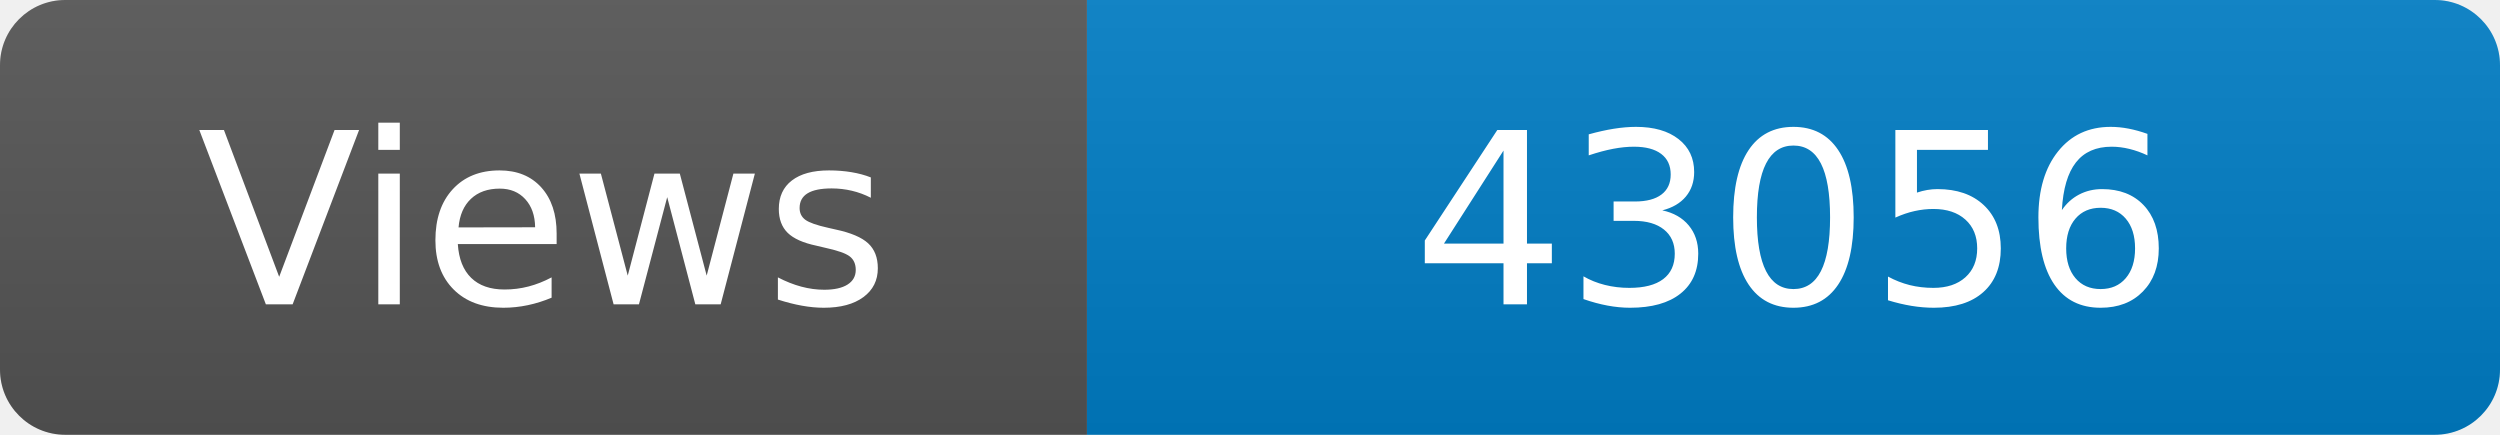
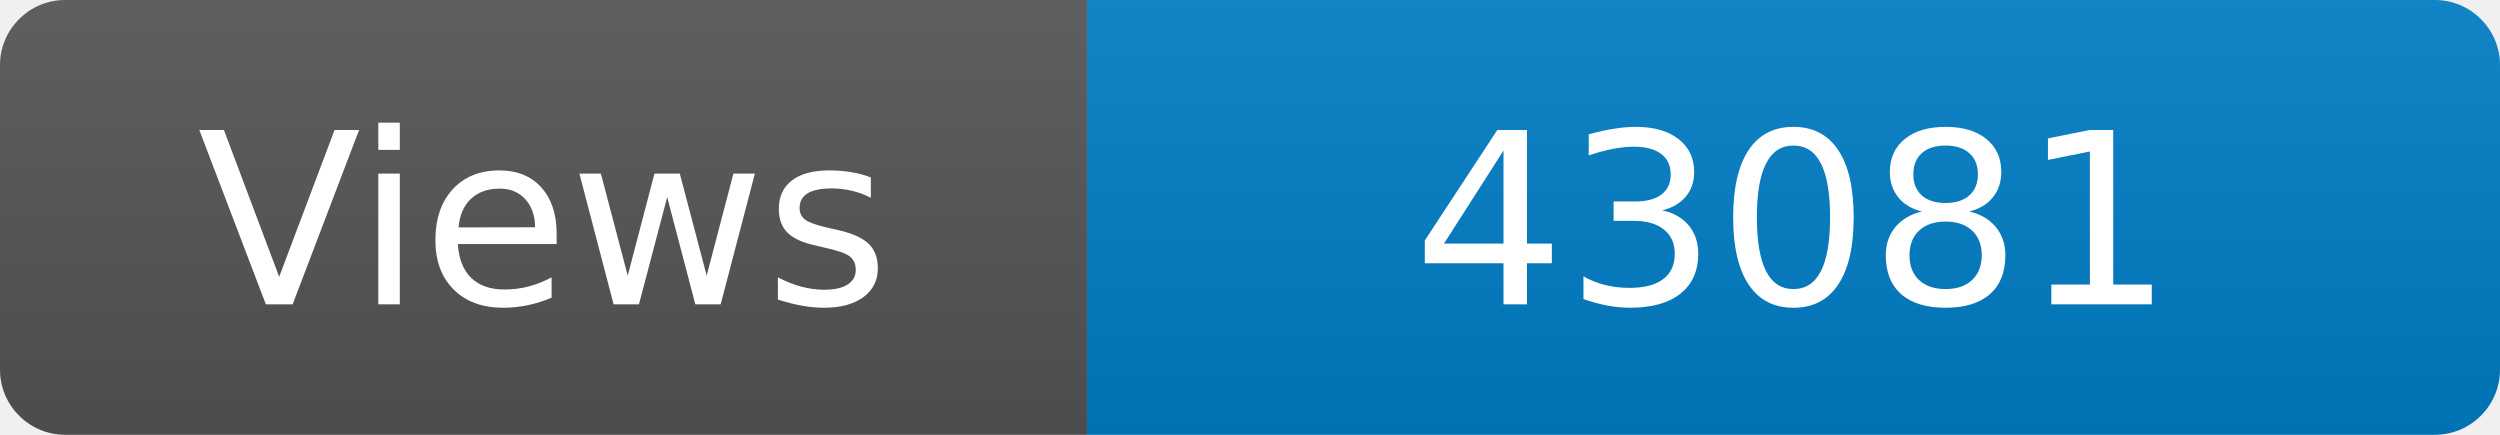
<svg xmlns="http://www.w3.org/2000/svg" width="115" height="20" role="img" aria-label="Maintained?: yes">
  <linearGradient id="s" x2="0" y2="100%">
    <stop offset="0" stop-color="#bbb" stop-opacity=".1" />
    <stop offset="1" stop-opacity=".1" />
  </linearGradient>
  <clipPath id="r">
    <rect width="115" height="20" rx="3" fill="#fff" />
  </clipPath>
  <g clip-path="url(#r)">
    <rect width="50" height="20" fill="#555" />
    <rect x="50" width="160" height="20" fill="#007ec6" />
    <rect width="115" height="20" fill="url(#s)" />
  </g>
  <g fill="#fff" text-anchor="middle" font-family="Verdana,Geneva,DejaVu Sans,sans-serif" font-size="110">
    <text x="250" y="140" transform="scale(.1)" fill="#fff">Views</text>
-     <text x="825" y="140" transform="scale(.1)" fill="#fff">43056</text>
+     <text x="825" y="140" transform="scale(.1)" fill="#fff">43081</text>
  </g>
</svg>
